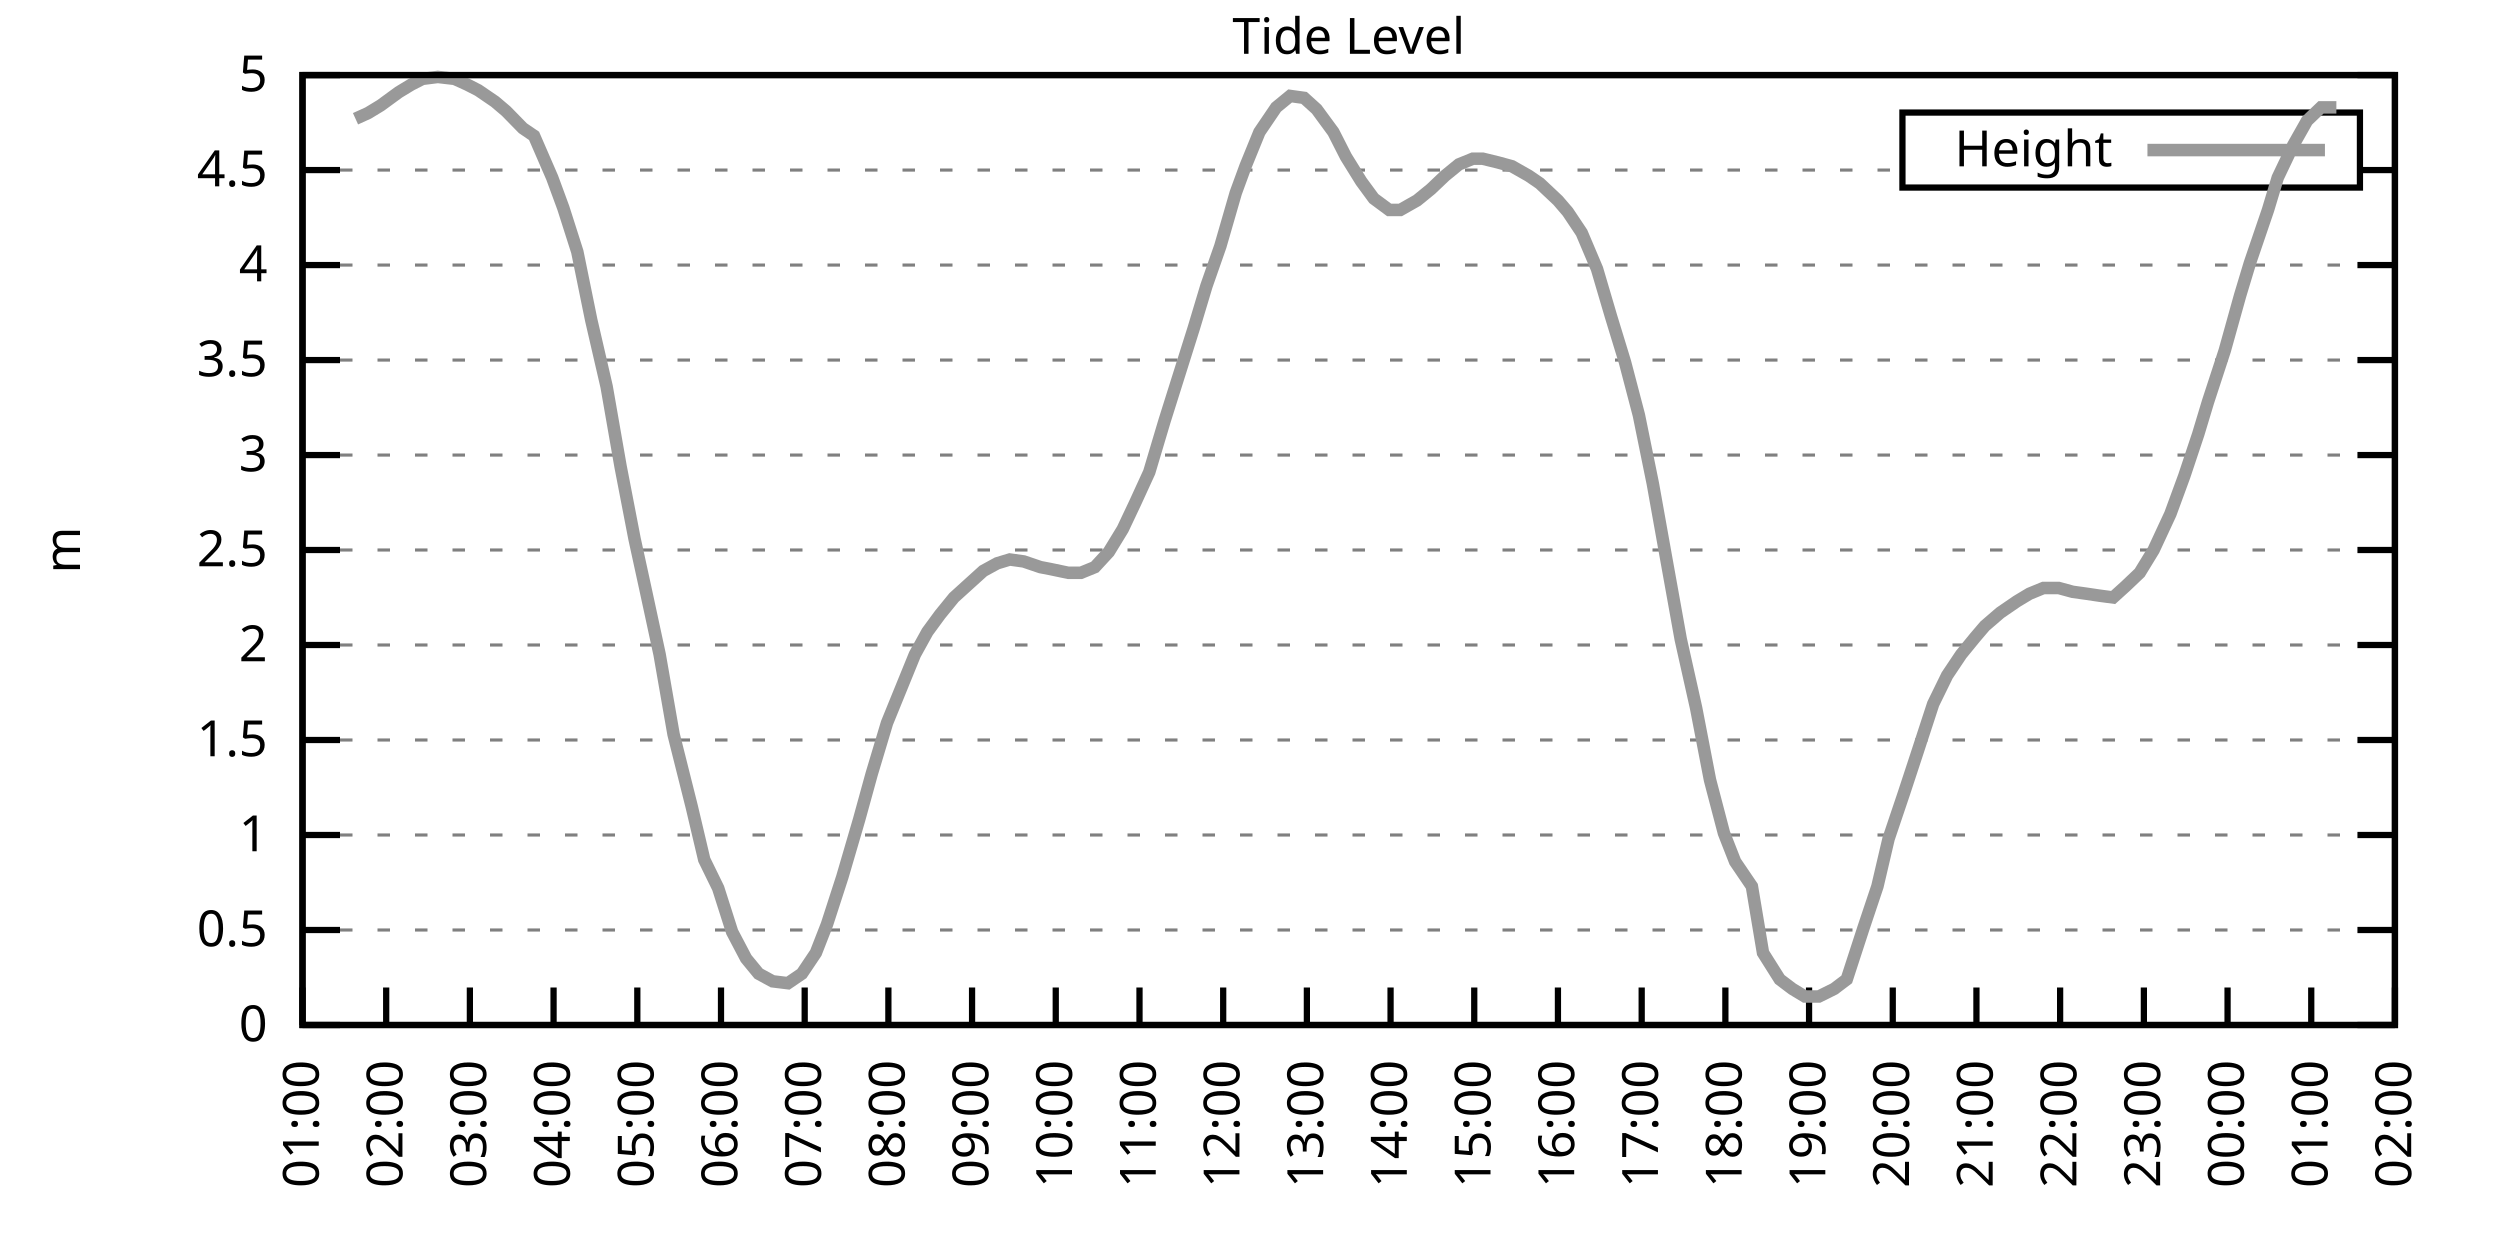
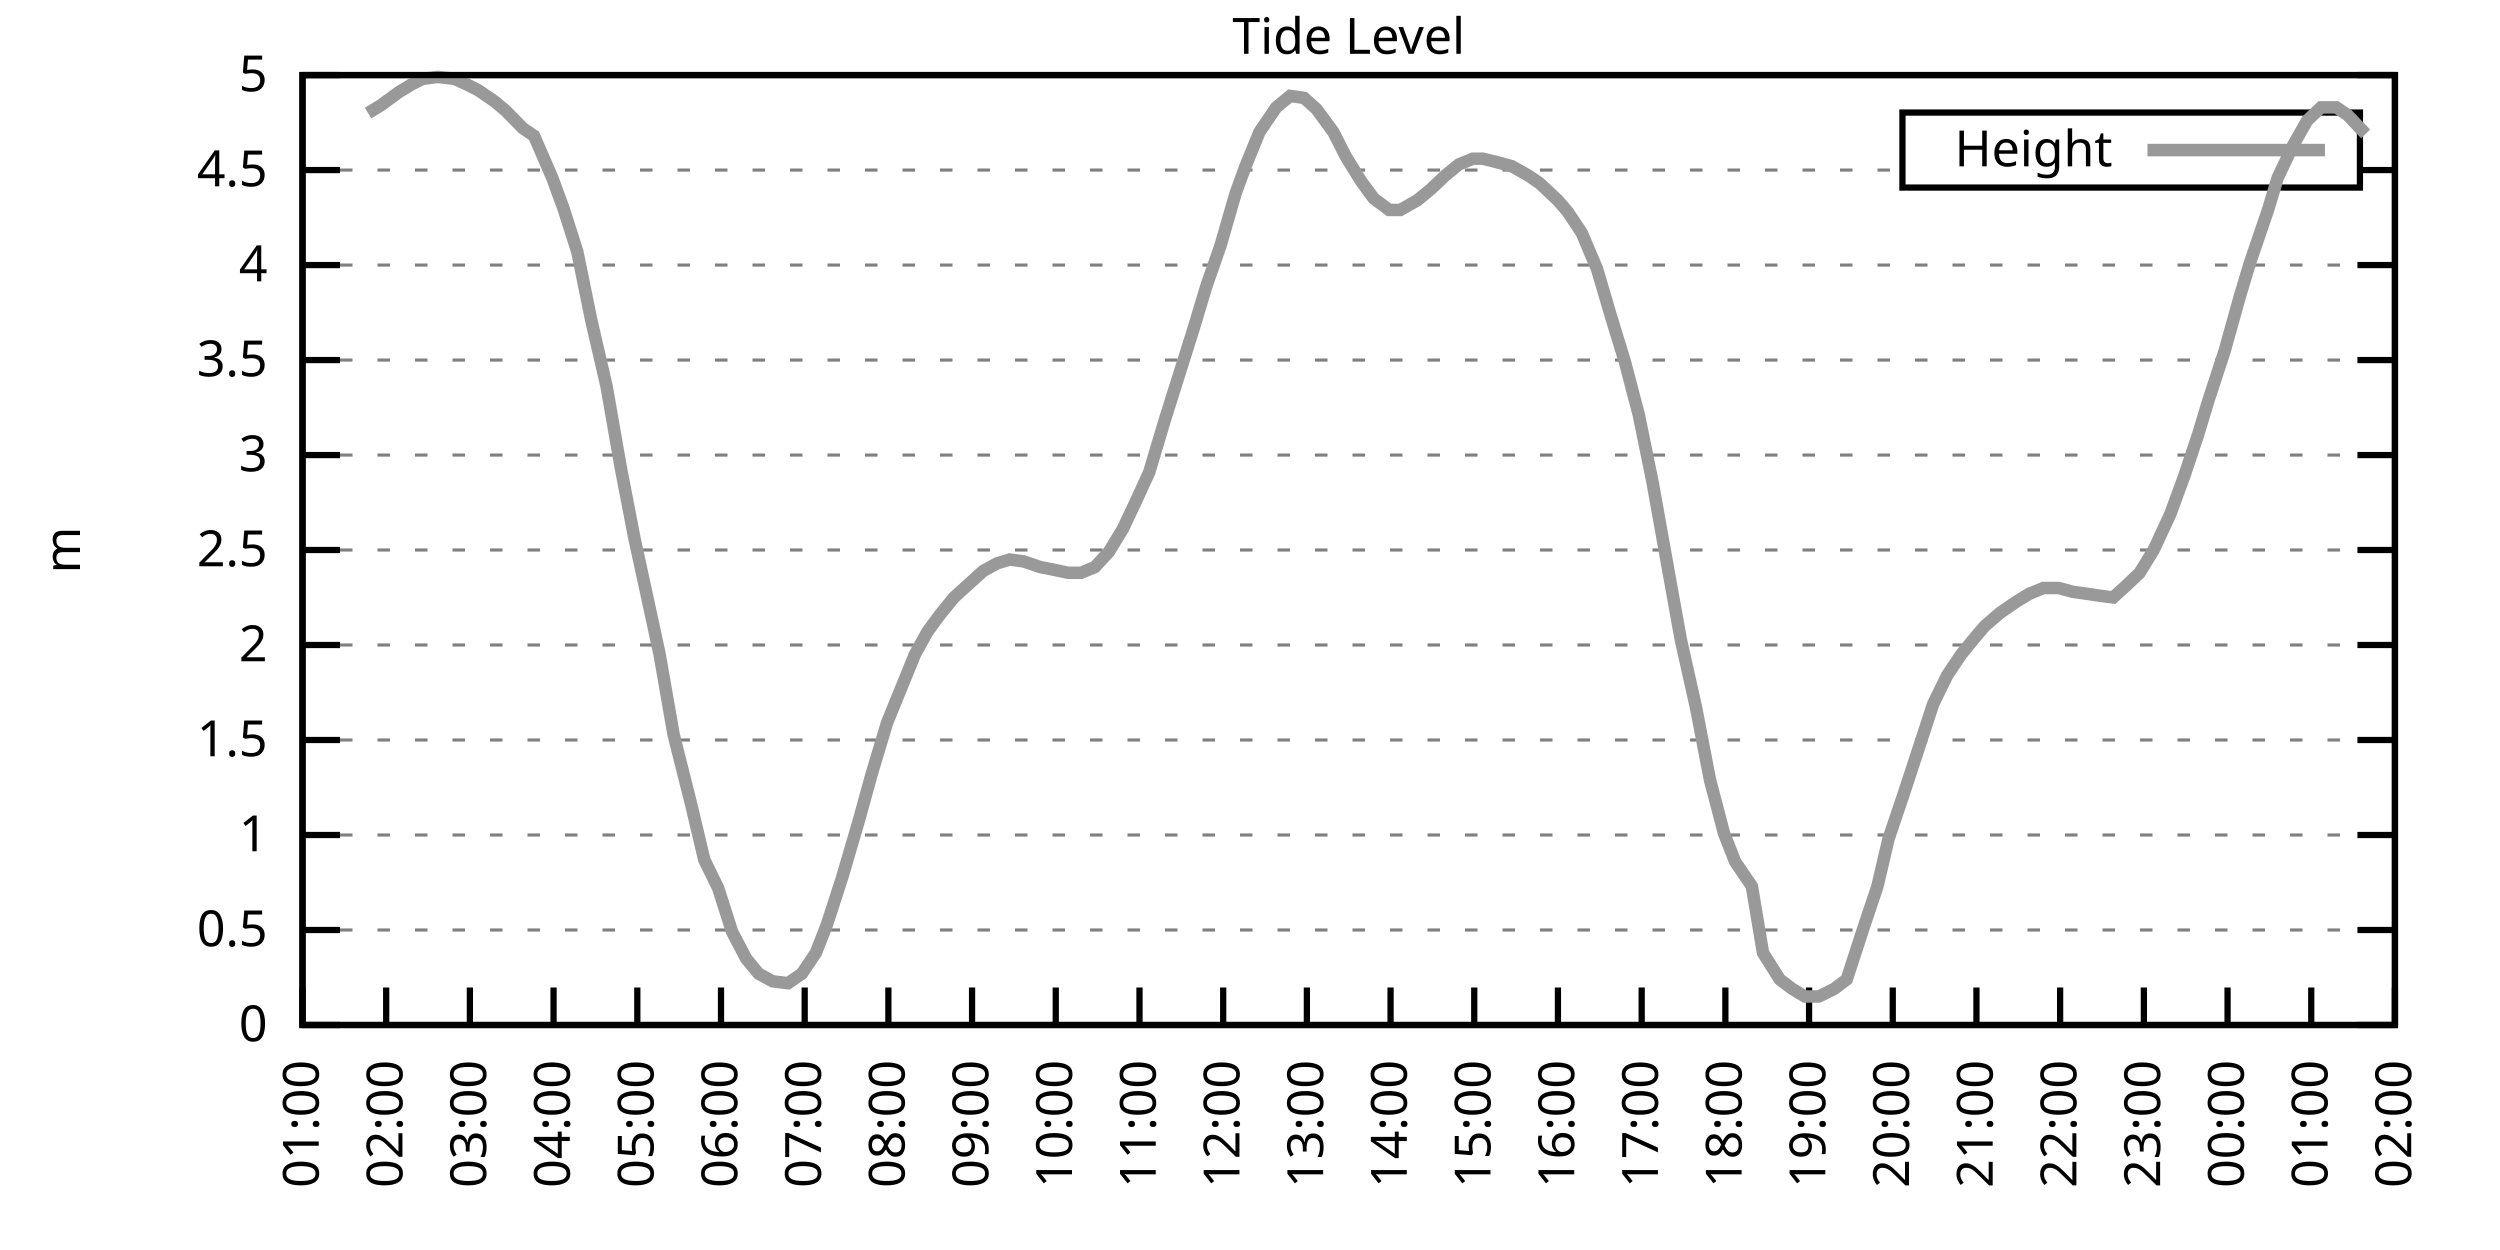
<svg xmlns="http://www.w3.org/2000/svg" xmlns:xlink="http://www.w3.org/1999/xlink" width="400" height="200" viewBox="0 0 400 200">
  <g id="gnuplot_canvas">
    <rect x="0" y="0" width="400" height="200" fill="none" />
    <defs>
      <circle id="gpDot" r="0.5" stroke-width="0.5" stroke="currentColor" />
      <path id="gpPt0" stroke-width="0.333" stroke="currentColor" d="M-1,0 h2 M0,-1 v2" />
      <path id="gpPt1" stroke-width="0.333" stroke="currentColor" d="M-1,-1 L1,1 M1,-1 L-1,1" />
      <path id="gpPt2" stroke-width="0.333" stroke="currentColor" d="M-1,0 L1,0 M0,-1 L0,1 M-1,-1 L1,1 M-1,1 L1,-1" />
      <rect id="gpPt3" stroke-width="0.333" stroke="currentColor" x="-1" y="-1" width="2" height="2" />
      <rect id="gpPt4" stroke-width="0.333" stroke="currentColor" fill="currentColor" x="-1" y="-1" width="2" height="2" />
      <circle id="gpPt5" stroke-width="0.333" stroke="currentColor" cx="0" cy="0" r="1" />
      <use xlink:href="#gpPt5" id="gpPt6" fill="currentColor" stroke="none" />
      <path id="gpPt7" stroke-width="0.333" stroke="currentColor" d="M0,-1.33 L-1.33,0.67 L1.33,0.67 z" />
      <use xlink:href="#gpPt7" id="gpPt8" fill="currentColor" stroke="none" />
      <use xlink:href="#gpPt7" id="gpPt9" stroke="currentColor" transform="rotate(180)" />
      <use xlink:href="#gpPt9" id="gpPt10" fill="currentColor" stroke="none" />
      <use xlink:href="#gpPt3" id="gpPt11" stroke="currentColor" transform="rotate(45)" />
      <use xlink:href="#gpPt11" id="gpPt12" fill="currentColor" stroke="none" />
      <path id="gpPt13" stroke-width="0.333" stroke="currentColor" d="M0,1.330 L1.265,0.411 L0.782,-1.067 L-0.782,-1.076 L-1.265,0.411 z" />
      <use xlink:href="#gpPt13" id="gpPt14" fill="currentColor" stroke="none" />
      <filter id="textbox" filterUnits="objectBoundingBox" x="0" y="0" height="1" width="1">
        <feFlood flood-color="white" flood-opacity="1" result="bgnd" />
        <feComposite in="SourceGraphic" in2="bgnd" operator="atop" />
      </filter>
      <filter id="greybox" filterUnits="objectBoundingBox" x="0" y="0" height="1" width="1">
        <feFlood flood-color="lightgrey" flood-opacity="1" result="grey" />
        <feComposite in="SourceGraphic" in2="grey" operator="atop" />
      </filter>
    </defs>
    <g fill="none" color="white" stroke="currentColor" stroke-width="1.00" stroke-linecap="butt" stroke-linejoin="miter">
</g>
    <g fill="none" color="black" stroke="currentColor" stroke-width="1.00" stroke-linecap="butt" stroke-linejoin="miter">
      <g stroke="none" shape-rendering="crispEdges">
        <polygon fill="rgb(255, 255, 255)" points="48.40,164.00 383.18,164.00 383.18,12.02 48.40,12.02 " />
      </g>
    </g>
    <g fill="none" color="black" stroke="currentColor" stroke-width="1.00" stroke-linecap="butt" stroke-linejoin="miter">
</g>
    <g fill="none" color="black" stroke="black" stroke-width="0.50" stroke-linecap="butt" stroke-linejoin="miter">
</g>
    <g fill="none" color="gray" stroke="currentColor" stroke-width="0.50" stroke-linecap="butt" stroke-linejoin="miter">
      <path stroke="gray" stroke-dasharray="2,4" class="gridline" d="M48.40,164.00 L383.19,164.00  " />
    </g>
    <g fill="none" color="gray" stroke="gray" stroke-width="1.00" stroke-linecap="butt" stroke-linejoin="miter">
</g>
    <g fill="none" color="black" stroke="currentColor" stroke-width="1.00" stroke-linecap="butt" stroke-linejoin="miter">
      <path stroke="black" d="M48.40,164.00 L54.40,164.00 M383.19,164.00 L377.19,164.00  " />
      <g transform="translate(42.80,166.60)" stroke="none" fill="black" font-family="Sans" font-size="8.00" text-anchor="end">
        <text>
          <tspan font-family="Sans"> 0</tspan>
        </text>
      </g>
    </g>
    <g fill="none" color="black" stroke="currentColor" stroke-width="1.00" stroke-linecap="butt" stroke-linejoin="miter">
</g>
    <g fill="none" color="black" stroke="black" stroke-width="0.50" stroke-linecap="butt" stroke-linejoin="miter">
</g>
    <g fill="none" color="gray" stroke="currentColor" stroke-width="0.50" stroke-linecap="butt" stroke-linejoin="miter">
      <path stroke="gray" stroke-dasharray="2,4" class="gridline" d="M48.40,148.80 L383.19,148.80  " />
    </g>
    <g fill="none" color="gray" stroke="gray" stroke-width="1.00" stroke-linecap="butt" stroke-linejoin="miter">
</g>
    <g fill="none" color="black" stroke="currentColor" stroke-width="1.00" stroke-linecap="butt" stroke-linejoin="miter">
      <path stroke="black" d="M48.40,148.80 L54.40,148.80 M383.19,148.80 L377.19,148.80  " />
      <g transform="translate(42.80,151.40)" stroke="none" fill="black" font-family="Sans" font-size="8.00" text-anchor="end">
        <text>
          <tspan font-family="Sans"> 0.5</tspan>
        </text>
      </g>
    </g>
    <g fill="none" color="black" stroke="currentColor" stroke-width="1.00" stroke-linecap="butt" stroke-linejoin="miter">
</g>
    <g fill="none" color="black" stroke="black" stroke-width="0.50" stroke-linecap="butt" stroke-linejoin="miter">
</g>
    <g fill="none" color="gray" stroke="currentColor" stroke-width="0.50" stroke-linecap="butt" stroke-linejoin="miter">
      <path stroke="gray" stroke-dasharray="2,4" class="gridline" d="M48.40,133.60 L383.19,133.60  " />
    </g>
    <g fill="none" color="gray" stroke="gray" stroke-width="1.00" stroke-linecap="butt" stroke-linejoin="miter">
</g>
    <g fill="none" color="black" stroke="currentColor" stroke-width="1.00" stroke-linecap="butt" stroke-linejoin="miter">
      <path stroke="black" d="M48.40,133.60 L54.40,133.60 M383.19,133.60 L377.19,133.60  " />
      <g transform="translate(42.80,136.20)" stroke="none" fill="black" font-family="Sans" font-size="8.00" text-anchor="end">
        <text>
          <tspan font-family="Sans"> 1</tspan>
        </text>
      </g>
    </g>
    <g fill="none" color="black" stroke="currentColor" stroke-width="1.00" stroke-linecap="butt" stroke-linejoin="miter">
</g>
    <g fill="none" color="black" stroke="black" stroke-width="0.50" stroke-linecap="butt" stroke-linejoin="miter">
</g>
    <g fill="none" color="gray" stroke="currentColor" stroke-width="0.50" stroke-linecap="butt" stroke-linejoin="miter">
      <path stroke="gray" stroke-dasharray="2,4" class="gridline" d="M48.40,118.40 L383.19,118.40  " />
    </g>
    <g fill="none" color="gray" stroke="gray" stroke-width="1.00" stroke-linecap="butt" stroke-linejoin="miter">
</g>
    <g fill="none" color="black" stroke="currentColor" stroke-width="1.00" stroke-linecap="butt" stroke-linejoin="miter">
      <path stroke="black" d="M48.40,118.40 L54.40,118.40 M383.19,118.40 L377.19,118.40  " />
      <g transform="translate(42.80,121.00)" stroke="none" fill="black" font-family="Sans" font-size="8.00" text-anchor="end">
        <text>
          <tspan font-family="Sans"> 1.5</tspan>
        </text>
      </g>
    </g>
    <g fill="none" color="black" stroke="currentColor" stroke-width="1.00" stroke-linecap="butt" stroke-linejoin="miter">
</g>
    <g fill="none" color="black" stroke="black" stroke-width="0.50" stroke-linecap="butt" stroke-linejoin="miter">
</g>
    <g fill="none" color="gray" stroke="currentColor" stroke-width="0.50" stroke-linecap="butt" stroke-linejoin="miter">
      <path stroke="gray" stroke-dasharray="2,4" class="gridline" d="M48.40,103.20 L383.19,103.20  " />
    </g>
    <g fill="none" color="gray" stroke="gray" stroke-width="1.00" stroke-linecap="butt" stroke-linejoin="miter">
</g>
    <g fill="none" color="black" stroke="currentColor" stroke-width="1.00" stroke-linecap="butt" stroke-linejoin="miter">
      <path stroke="black" d="M48.40,103.20 L54.40,103.20 M383.19,103.20 L377.19,103.20  " />
      <g transform="translate(42.80,105.80)" stroke="none" fill="black" font-family="Sans" font-size="8.00" text-anchor="end">
        <text>
          <tspan font-family="Sans"> 2</tspan>
        </text>
      </g>
    </g>
    <g fill="none" color="black" stroke="currentColor" stroke-width="1.00" stroke-linecap="butt" stroke-linejoin="miter">
</g>
    <g fill="none" color="black" stroke="black" stroke-width="0.50" stroke-linecap="butt" stroke-linejoin="miter">
</g>
    <g fill="none" color="gray" stroke="currentColor" stroke-width="0.50" stroke-linecap="butt" stroke-linejoin="miter">
      <path stroke="gray" stroke-dasharray="2,4" class="gridline" d="M48.40,88.00 L383.19,88.00  " />
    </g>
    <g fill="none" color="gray" stroke="gray" stroke-width="1.00" stroke-linecap="butt" stroke-linejoin="miter">
</g>
    <g fill="none" color="black" stroke="currentColor" stroke-width="1.00" stroke-linecap="butt" stroke-linejoin="miter">
      <path stroke="black" d="M48.40,88.00 L54.40,88.00 M383.19,88.00 L377.19,88.00  " />
      <g transform="translate(42.80,90.60)" stroke="none" fill="black" font-family="Sans" font-size="8.00" text-anchor="end">
        <text>
          <tspan font-family="Sans"> 2.5</tspan>
        </text>
      </g>
    </g>
    <g fill="none" color="black" stroke="currentColor" stroke-width="1.00" stroke-linecap="butt" stroke-linejoin="miter">
</g>
    <g fill="none" color="black" stroke="black" stroke-width="0.50" stroke-linecap="butt" stroke-linejoin="miter">
</g>
    <g fill="none" color="gray" stroke="currentColor" stroke-width="0.50" stroke-linecap="butt" stroke-linejoin="miter">
      <path stroke="gray" stroke-dasharray="2,4" class="gridline" d="M48.40,72.81 L383.19,72.81  " />
    </g>
    <g fill="none" color="gray" stroke="gray" stroke-width="1.00" stroke-linecap="butt" stroke-linejoin="miter">
</g>
    <g fill="none" color="black" stroke="currentColor" stroke-width="1.00" stroke-linecap="butt" stroke-linejoin="miter">
      <path stroke="black" d="M48.40,72.81 L54.40,72.81 M383.19,72.81 L377.19,72.81  " />
      <g transform="translate(42.80,75.41)" stroke="none" fill="black" font-family="Sans" font-size="8.00" text-anchor="end">
        <text>
          <tspan font-family="Sans"> 3</tspan>
        </text>
      </g>
    </g>
    <g fill="none" color="black" stroke="currentColor" stroke-width="1.00" stroke-linecap="butt" stroke-linejoin="miter">
</g>
    <g fill="none" color="black" stroke="black" stroke-width="0.50" stroke-linecap="butt" stroke-linejoin="miter">
</g>
    <g fill="none" color="gray" stroke="currentColor" stroke-width="0.50" stroke-linecap="butt" stroke-linejoin="miter">
      <path stroke="gray" stroke-dasharray="2,4" class="gridline" d="M48.40,57.61 L383.19,57.61  " />
    </g>
    <g fill="none" color="gray" stroke="gray" stroke-width="1.00" stroke-linecap="butt" stroke-linejoin="miter">
</g>
    <g fill="none" color="black" stroke="currentColor" stroke-width="1.00" stroke-linecap="butt" stroke-linejoin="miter">
      <path stroke="black" d="M48.40,57.61 L54.40,57.61 M383.19,57.61 L377.19,57.61  " />
      <g transform="translate(42.80,60.21)" stroke="none" fill="black" font-family="Sans" font-size="8.00" text-anchor="end">
        <text>
          <tspan font-family="Sans"> 3.5</tspan>
        </text>
      </g>
    </g>
    <g fill="none" color="black" stroke="currentColor" stroke-width="1.00" stroke-linecap="butt" stroke-linejoin="miter">
</g>
    <g fill="none" color="black" stroke="black" stroke-width="0.50" stroke-linecap="butt" stroke-linejoin="miter">
</g>
    <g fill="none" color="gray" stroke="currentColor" stroke-width="0.50" stroke-linecap="butt" stroke-linejoin="miter">
      <path stroke="gray" stroke-dasharray="2,4" class="gridline" d="M48.40,42.41 L383.19,42.41  " />
    </g>
    <g fill="none" color="gray" stroke="gray" stroke-width="1.00" stroke-linecap="butt" stroke-linejoin="miter">
</g>
    <g fill="none" color="black" stroke="currentColor" stroke-width="1.00" stroke-linecap="butt" stroke-linejoin="miter">
      <path stroke="black" d="M48.40,42.41 L54.40,42.41 M383.19,42.41 L377.19,42.41  " />
      <g transform="translate(42.80,45.01)" stroke="none" fill="black" font-family="Sans" font-size="8.00" text-anchor="end">
        <text>
          <tspan font-family="Sans"> 4</tspan>
        </text>
      </g>
    </g>
    <g fill="none" color="black" stroke="currentColor" stroke-width="1.00" stroke-linecap="butt" stroke-linejoin="miter">
</g>
    <g fill="none" color="black" stroke="black" stroke-width="0.50" stroke-linecap="butt" stroke-linejoin="miter">
</g>
    <g fill="none" color="gray" stroke="currentColor" stroke-width="0.50" stroke-linecap="butt" stroke-linejoin="miter">
      <path stroke="gray" stroke-dasharray="2,4" class="gridline" d="M48.40,27.21 L304.39,27.21 M377.59,27.21 L383.19,27.21  " />
    </g>
    <g fill="none" color="gray" stroke="gray" stroke-width="1.00" stroke-linecap="butt" stroke-linejoin="miter">
</g>
    <g fill="none" color="black" stroke="currentColor" stroke-width="1.00" stroke-linecap="butt" stroke-linejoin="miter">
      <path stroke="black" d="M48.40,27.21 L54.40,27.21 M383.19,27.21 L377.19,27.21  " />
      <g transform="translate(42.80,29.81)" stroke="none" fill="black" font-family="Sans" font-size="8.00" text-anchor="end">
        <text>
          <tspan font-family="Sans"> 4.5</tspan>
        </text>
      </g>
    </g>
    <g fill="none" color="black" stroke="currentColor" stroke-width="1.00" stroke-linecap="butt" stroke-linejoin="miter">
</g>
    <g fill="none" color="black" stroke="black" stroke-width="0.50" stroke-linecap="butt" stroke-linejoin="miter">
</g>
    <g fill="none" color="gray" stroke="currentColor" stroke-width="0.50" stroke-linecap="butt" stroke-linejoin="miter">
      <path stroke="gray" stroke-dasharray="2,4" class="gridline" d="M48.40,12.01 L383.19,12.01  " />
    </g>
    <g fill="none" color="gray" stroke="gray" stroke-width="1.00" stroke-linecap="butt" stroke-linejoin="miter">
</g>
    <g fill="none" color="black" stroke="currentColor" stroke-width="1.00" stroke-linecap="butt" stroke-linejoin="miter">
      <path stroke="black" d="M48.40,12.01 L54.40,12.01 M383.19,12.01 L377.19,12.01  " />
      <g transform="translate(42.80,14.61)" stroke="none" fill="black" font-family="Sans" font-size="8.00" text-anchor="end">
        <text>
          <tspan font-family="Sans"> 5</tspan>
        </text>
      </g>
    </g>
    <g fill="none" color="black" stroke="currentColor" stroke-width="1.00" stroke-linecap="butt" stroke-linejoin="miter">
      <path stroke="black" d="M48.40,164.00 L48.40,158.00  " />
      <g transform="translate(51.00,169.60) rotate(270.00)" stroke="none" fill="black" font-family="Sans" font-size="8.00" text-anchor="end">
        <text>
          <tspan font-family="Sans">01:00</tspan>
        </text>
      </g>
    </g>
    <g fill="none" color="black" stroke="currentColor" stroke-width="1.00" stroke-linecap="butt" stroke-linejoin="miter">
      <path stroke="black" d="M61.79,164.00 L61.79,158.00  " />
      <g transform="translate(64.39,169.60) rotate(270.00)" stroke="none" fill="black" font-family="Sans" font-size="8.00" text-anchor="end">
        <text>
          <tspan font-family="Sans">02:00</tspan>
        </text>
      </g>
    </g>
    <g fill="none" color="black" stroke="currentColor" stroke-width="1.00" stroke-linecap="butt" stroke-linejoin="miter">
      <path stroke="black" d="M75.18,164.00 L75.18,158.00  " />
      <g transform="translate(77.78,169.60) rotate(270.00)" stroke="none" fill="black" font-family="Sans" font-size="8.00" text-anchor="end">
        <text>
          <tspan font-family="Sans">03:00</tspan>
        </text>
      </g>
    </g>
    <g fill="none" color="black" stroke="currentColor" stroke-width="1.00" stroke-linecap="butt" stroke-linejoin="miter">
      <path stroke="black" d="M88.57,164.00 L88.57,158.00  " />
      <g transform="translate(91.17,169.60) rotate(270.00)" stroke="none" fill="black" font-family="Sans" font-size="8.00" text-anchor="end">
        <text>
          <tspan font-family="Sans">04:00</tspan>
        </text>
      </g>
    </g>
    <g fill="none" color="black" stroke="currentColor" stroke-width="1.00" stroke-linecap="butt" stroke-linejoin="miter">
      <path stroke="black" d="M101.97,164.00 L101.97,158.00  " />
      <g transform="translate(104.57,169.60) rotate(270.00)" stroke="none" fill="black" font-family="Sans" font-size="8.00" text-anchor="end">
        <text>
          <tspan font-family="Sans">05:00</tspan>
        </text>
      </g>
    </g>
    <g fill="none" color="black" stroke="currentColor" stroke-width="1.00" stroke-linecap="butt" stroke-linejoin="miter">
      <path stroke="black" d="M115.36,164.00 L115.36,158.00  " />
      <g transform="translate(117.96,169.60) rotate(270.00)" stroke="none" fill="black" font-family="Sans" font-size="8.00" text-anchor="end">
        <text>
          <tspan font-family="Sans">06:00</tspan>
        </text>
      </g>
    </g>
    <g fill="none" color="black" stroke="currentColor" stroke-width="1.00" stroke-linecap="butt" stroke-linejoin="miter">
      <path stroke="black" d="M128.75,164.00 L128.75,158.00  " />
      <g transform="translate(131.35,169.60) rotate(270.00)" stroke="none" fill="black" font-family="Sans" font-size="8.00" text-anchor="end">
        <text>
          <tspan font-family="Sans">07:00</tspan>
        </text>
      </g>
    </g>
    <g fill="none" color="black" stroke="currentColor" stroke-width="1.00" stroke-linecap="butt" stroke-linejoin="miter">
      <path stroke="black" d="M142.14,164.00 L142.14,158.00  " />
      <g transform="translate(144.74,169.60) rotate(270.00)" stroke="none" fill="black" font-family="Sans" font-size="8.00" text-anchor="end">
        <text>
          <tspan font-family="Sans">08:00</tspan>
        </text>
      </g>
    </g>
    <g fill="none" color="black" stroke="currentColor" stroke-width="1.00" stroke-linecap="butt" stroke-linejoin="miter">
      <path stroke="black" d="M155.53,164.00 L155.53,158.00  " />
      <g transform="translate(158.13,169.60) rotate(270.00)" stroke="none" fill="black" font-family="Sans" font-size="8.00" text-anchor="end">
        <text>
          <tspan font-family="Sans">09:00</tspan>
        </text>
      </g>
    </g>
    <g fill="none" color="black" stroke="currentColor" stroke-width="1.00" stroke-linecap="butt" stroke-linejoin="miter">
      <path stroke="black" d="M168.92,164.00 L168.92,158.00  " />
      <g transform="translate(171.52,169.60) rotate(270.00)" stroke="none" fill="black" font-family="Sans" font-size="8.00" text-anchor="end">
        <text>
          <tspan font-family="Sans">10:00</tspan>
        </text>
      </g>
    </g>
    <g fill="none" color="black" stroke="currentColor" stroke-width="1.00" stroke-linecap="butt" stroke-linejoin="miter">
      <path stroke="black" d="M182.32,164.00 L182.32,158.00  " />
      <g transform="translate(184.92,169.60) rotate(270.00)" stroke="none" fill="black" font-family="Sans" font-size="8.00" text-anchor="end">
        <text>
          <tspan font-family="Sans">11:00</tspan>
        </text>
      </g>
    </g>
    <g fill="none" color="black" stroke="currentColor" stroke-width="1.00" stroke-linecap="butt" stroke-linejoin="miter">
      <path stroke="black" d="M195.71,164.00 L195.71,158.00  " />
      <g transform="translate(198.31,169.60) rotate(270.00)" stroke="none" fill="black" font-family="Sans" font-size="8.00" text-anchor="end">
        <text>
          <tspan font-family="Sans">12:00</tspan>
        </text>
      </g>
    </g>
    <g fill="none" color="black" stroke="currentColor" stroke-width="1.00" stroke-linecap="butt" stroke-linejoin="miter">
      <path stroke="black" d="M209.10,164.00 L209.10,158.00  " />
      <g transform="translate(211.70,169.60) rotate(270.00)" stroke="none" fill="black" font-family="Sans" font-size="8.00" text-anchor="end">
        <text>
          <tspan font-family="Sans">13:00</tspan>
        </text>
      </g>
    </g>
    <g fill="none" color="black" stroke="currentColor" stroke-width="1.00" stroke-linecap="butt" stroke-linejoin="miter">
      <path stroke="black" d="M222.49,164.00 L222.49,158.00  " />
      <g transform="translate(225.09,169.60) rotate(270.00)" stroke="none" fill="black" font-family="Sans" font-size="8.00" text-anchor="end">
        <text>
          <tspan font-family="Sans">14:00</tspan>
        </text>
      </g>
    </g>
    <g fill="none" color="black" stroke="currentColor" stroke-width="1.00" stroke-linecap="butt" stroke-linejoin="miter">
      <path stroke="black" d="M235.88,164.00 L235.88,158.00  " />
      <g transform="translate(238.48,169.60) rotate(270.00)" stroke="none" fill="black" font-family="Sans" font-size="8.00" text-anchor="end">
        <text>
          <tspan font-family="Sans">15:00</tspan>
        </text>
      </g>
    </g>
    <g fill="none" color="black" stroke="currentColor" stroke-width="1.00" stroke-linecap="butt" stroke-linejoin="miter">
      <path stroke="black" d="M249.27,164.00 L249.27,158.00  " />
      <g transform="translate(251.87,169.60) rotate(270.00)" stroke="none" fill="black" font-family="Sans" font-size="8.00" text-anchor="end">
        <text>
          <tspan font-family="Sans">16:00</tspan>
        </text>
      </g>
    </g>
    <g fill="none" color="black" stroke="currentColor" stroke-width="1.00" stroke-linecap="butt" stroke-linejoin="miter">
      <path stroke="black" d="M262.67,164.00 L262.67,158.00  " />
      <g transform="translate(265.27,169.60) rotate(270.00)" stroke="none" fill="black" font-family="Sans" font-size="8.00" text-anchor="end">
        <text>
          <tspan font-family="Sans">17:00</tspan>
        </text>
      </g>
    </g>
    <g fill="none" color="black" stroke="currentColor" stroke-width="1.00" stroke-linecap="butt" stroke-linejoin="miter">
      <path stroke="black" d="M276.06,164.00 L276.06,158.00  " />
      <g transform="translate(278.66,169.60) rotate(270.00)" stroke="none" fill="black" font-family="Sans" font-size="8.00" text-anchor="end">
        <text>
          <tspan font-family="Sans">18:00</tspan>
        </text>
      </g>
    </g>
    <g fill="none" color="black" stroke="currentColor" stroke-width="1.00" stroke-linecap="butt" stroke-linejoin="miter">
      <path stroke="black" d="M289.45,164.00 L289.45,158.00  " />
      <g transform="translate(292.05,169.60) rotate(270.00)" stroke="none" fill="black" font-family="Sans" font-size="8.00" text-anchor="end">
        <text>
          <tspan font-family="Sans">19:00</tspan>
        </text>
      </g>
    </g>
    <g fill="none" color="black" stroke="currentColor" stroke-width="1.00" stroke-linecap="butt" stroke-linejoin="miter">
      <path stroke="black" d="M302.84,164.00 L302.84,158.00  " />
      <g transform="translate(305.44,169.60) rotate(270.00)" stroke="none" fill="black" font-family="Sans" font-size="8.00" text-anchor="end">
        <text>
          <tspan font-family="Sans">20:00</tspan>
        </text>
      </g>
    </g>
    <g fill="none" color="black" stroke="currentColor" stroke-width="1.00" stroke-linecap="butt" stroke-linejoin="miter">
      <path stroke="black" d="M316.23,164.00 L316.23,158.00  " />
      <g transform="translate(318.83,169.60) rotate(270.00)" stroke="none" fill="black" font-family="Sans" font-size="8.00" text-anchor="end">
        <text>
          <tspan font-family="Sans">21:00</tspan>
        </text>
      </g>
    </g>
    <g fill="none" color="black" stroke="currentColor" stroke-width="1.00" stroke-linecap="butt" stroke-linejoin="miter">
      <path stroke="black" d="M329.62,164.00 L329.62,158.00  " />
      <g transform="translate(332.22,169.60) rotate(270.00)" stroke="none" fill="black" font-family="Sans" font-size="8.00" text-anchor="end">
        <text>
          <tspan font-family="Sans">22:00</tspan>
        </text>
      </g>
    </g>
    <g fill="none" color="black" stroke="currentColor" stroke-width="1.00" stroke-linecap="butt" stroke-linejoin="miter">
      <path stroke="black" d="M343.02,164.00 L343.02,158.00  " />
      <g transform="translate(345.62,169.60) rotate(270.00)" stroke="none" fill="black" font-family="Sans" font-size="8.00" text-anchor="end">
        <text>
          <tspan font-family="Sans">23:00</tspan>
        </text>
      </g>
    </g>
    <g fill="none" color="black" stroke="currentColor" stroke-width="1.00" stroke-linecap="butt" stroke-linejoin="miter">
      <path stroke="black" d="M356.41,164.00 L356.41,158.00  " />
      <g transform="translate(359.01,169.60) rotate(270.00)" stroke="none" fill="black" font-family="Sans" font-size="8.00" text-anchor="end">
        <text>
          <tspan font-family="Sans">00:00</tspan>
        </text>
      </g>
    </g>
    <g fill="none" color="black" stroke="currentColor" stroke-width="1.00" stroke-linecap="butt" stroke-linejoin="miter">
      <path stroke="black" d="M369.80,164.00 L369.80,158.00  " />
      <g transform="translate(372.40,169.60) rotate(270.00)" stroke="none" fill="black" font-family="Sans" font-size="8.00" text-anchor="end">
        <text>
          <tspan font-family="Sans">01:00</tspan>
        </text>
      </g>
    </g>
    <g fill="none" color="black" stroke="currentColor" stroke-width="1.00" stroke-linecap="butt" stroke-linejoin="miter">
      <path stroke="black" d="M383.19,164.00 L383.19,158.00  " />
      <g transform="translate(385.79,169.60) rotate(270.00)" stroke="none" fill="black" font-family="Sans" font-size="8.00" text-anchor="end">
        <text>
          <tspan font-family="Sans">02:00</tspan>
        </text>
      </g>
    </g>
    <g fill="none" color="black" stroke="currentColor" stroke-width="1.00" stroke-linecap="butt" stroke-linejoin="miter">
</g>
    <g fill="none" color="black" stroke="currentColor" stroke-width="1.00" stroke-linecap="butt" stroke-linejoin="miter">
      <path stroke="black" d="M48.40,12.01 L48.40,164.00 L383.19,164.00 L383.19,12.01 L48.40,12.01 Z  " />
    </g>
    <g fill="none" color="black" stroke="currentColor" stroke-width="1.00" stroke-linecap="butt" stroke-linejoin="miter">
</g>
    <g fill="none" color="black" stroke="currentColor" stroke-width="1.00" stroke-linecap="butt" stroke-linejoin="miter">
      <path stroke="black" d="M304.39,30.01 L304.39,18.01 L377.59,18.01 L377.59,30.01 L304.39,30.01 Z  " />
    </g>
    <g id="Tide_level_plot_1">
      <g fill="none" color="white" stroke="black" stroke-width="2.00" stroke-linecap="butt" stroke-linejoin="miter">
</g>
      <g fill="none" color="black" stroke="currentColor" stroke-width="2.00" stroke-linecap="butt" stroke-linejoin="miter">
        <g transform="translate(337.99,26.61)" stroke="none" fill="black" font-family="Sans" font-size="8.00" text-anchor="end">
          <text>
            <tspan font-family="Sans">Height</tspan>
          </text>
        </g>
      </g>
      <g fill="none" color="black" stroke="currentColor" stroke-width="2.00" stroke-linecap="butt" stroke-linejoin="miter">
-         <path stroke="rgb(153, 153, 153)" d="M343.59,24.01 L371.99,24.01 M56.88,19.00 L58.89,18.09 L60.90,16.87 L63.80,14.75 L65.81,13.53 L67.59,12.62   L70.05,12.31 L72.73,12.62 L74.74,13.53 L76.52,14.44 L79.20,16.27 L80.99,17.79 L83.66,20.52 L85.45,21.74   L88.35,28.42 L90.14,33.29 L92.37,40.28 L94.60,51.22 L97.06,61.86 L99.29,74.63 L101.52,86.18 L103.31,94.39   L105.54,104.72 L107.77,117.49 L110.67,129.04 L112.68,137.55 L114.91,142.11 L117.14,149.10 L119.38,153.36 L121.38,155.79   L123.62,157.01 L126.07,157.31 L128.30,155.79 L130.54,152.45 L132.32,147.89 L134.78,140.29 L137.45,131.17 L139.46,123.87   L141.92,115.67 L146.38,104.72 L148.39,101.08 L150.40,98.34 L152.63,95.60 L155.31,93.17 L157.32,91.35 L159.55,90.13   L161.56,89.52 L163.79,89.83 L166.47,90.74 L168.03,91.04 L170.93,91.65 L172.94,91.65 L175.17,90.74 L177.41,88.31   L179.64,84.66 L181.65,80.41 L183.88,75.54 L186.33,67.33 L188.34,60.95 L191.02,52.44 L193.03,45.75 L195.26,39.37   L197.72,30.86 L199.28,26.60 L201.51,21.13 L204.19,17.18 L206.42,15.35 L208.65,15.66 L210.66,17.48 L213.34,21.13   L215.35,25.08 L217.80,29.03 L219.81,31.77 L222.27,33.59 L224.05,33.59 L226.73,32.07 L228.96,30.25 L231.20,28.12   L233.43,26.30 L235.66,25.39 L237.22,25.39 L239.68,25.99 L241.91,26.60 L244.59,28.12 L246.37,29.34 L249.27,32.07   L250.84,33.90 L253.07,37.24 L255.52,43.02 L257.76,50.62 L259.99,57.91 L262.22,66.42 L264.45,77.37 L266.68,89.83   L268.92,102.29 L271.37,113.24 L273.60,124.79 L275.83,133.30 L277.62,137.86 L280.30,141.81 L282.08,152.45 L284.76,156.70   L286.77,158.22 L288.78,159.44 L291.01,159.44 L293.47,158.22 L295.48,156.70 L298.15,148.50 L300.39,141.81 L302.17,134.21   L304.63,126.91 L306.63,120.83 L309.31,112.63 L311.54,108.07 L313.78,104.72 L316.01,101.99 L317.57,100.16 L320.03,98.04   L322.70,96.21 L324.71,95.00 L326.95,94.08 L329.40,94.08 L331.63,94.69 L333.86,95.00 L335.87,95.30 L338.10,95.60   L340.11,93.78 L342.35,91.65 L344.58,88.00 L347.26,82.23 L349.49,76.15 L351.72,69.46 L353.28,64.29 L355.96,56.09   L358.42,47.27 L359.98,42.10 L362.88,33.59 L364.44,28.42 L366.90,23.26 L369.13,19.31 L371.36,17.18 L373.82,17.18    " />
+         <path stroke="rgb(153, 153, 153)" d="M343.59,24.01 L371.99,24.01 M58.89,18.09 L60.90,16.87 L63.80,14.75 L65.81,13.53 L67.59,12.62 L70.05,12.31   L72.73,12.62 L74.74,13.53 L76.52,14.44 L79.20,16.27 L80.99,17.79 L83.66,20.52 L85.45,21.74 L88.35,28.42   L90.14,33.29 L92.37,40.28 L94.60,51.22 L97.06,61.86 L99.29,74.63 L101.52,86.18 L103.31,94.39 L105.54,104.72   L107.77,117.49 L110.67,129.04 L112.68,137.55 L114.91,142.11 L117.14,149.10 L119.38,153.36 L121.38,155.79 L123.62,157.01   L126.07,157.31 L128.30,155.79 L130.54,152.45 L132.32,147.89 L134.78,140.29 L137.45,131.17 L139.46,123.87 L141.92,115.67   L146.38,104.72 L148.39,101.08 L150.40,98.34 L152.63,95.60 L155.31,93.17 L157.32,91.35 L159.55,90.13 L161.56,89.52   L163.79,89.83 L166.47,90.74 L168.03,91.04 L170.93,91.65 L172.94,91.65 L175.17,90.74 L177.41,88.31 L179.64,84.66   L181.65,80.41 L183.88,75.54 L186.33,67.33 L188.34,60.95 L191.02,52.44 L193.03,45.75 L195.26,39.37 L197.72,30.86   L199.28,26.60 L201.51,21.13 L204.19,17.18 L206.42,15.35 L208.65,15.66 L210.66,17.48 L213.34,21.13 L215.35,25.08   L217.80,29.03 L219.81,31.77 L222.27,33.59 L224.05,33.59 L226.73,32.07 L228.96,30.25 L231.20,28.12 L233.43,26.30   L235.66,25.39 L237.22,25.39 L239.68,25.99 L241.91,26.60 L244.59,28.12 L246.37,29.34 L249.27,32.07 L250.84,33.90   L253.07,37.24 L255.52,43.02 L257.76,50.62 L259.99,57.91 L262.22,66.42 L264.45,77.37 L266.68,89.83 L268.92,102.29   L271.37,113.24 L273.60,124.79 L275.83,133.30 L277.62,137.86 L280.30,141.81 L282.08,152.45 L284.76,156.70 L286.77,158.22   L288.78,159.44 L291.01,159.44 L293.47,158.22 L295.48,156.70 L298.15,148.50 L300.39,141.81 L302.17,134.21 L304.63,126.91   L306.63,120.83 L309.31,112.63 L311.54,108.07 L313.78,104.72 L316.01,101.99 L317.57,100.16 L320.03,98.04 L322.70,96.21   L324.71,95.00 L326.95,94.08 L329.40,94.08 L331.63,94.69 L333.86,95.00 L335.87,95.30 L338.10,95.60 L340.11,93.78   L342.35,91.65 L344.58,88.00 L347.26,82.23 L349.49,76.15 L351.72,69.46 L353.28,64.29 L355.96,56.09 L358.42,47.27   L359.98,42.10 L362.88,33.59 L364.44,28.42 L366.90,23.26 L369.13,19.31 L371.36,17.18 L373.82,17.18 L375.60,18.39   L378.50,21.43  " />
      </g>
    </g>
    <g fill="none" color="black" stroke="currentColor" stroke-width="2.00" stroke-linecap="butt" stroke-linejoin="miter">
</g>
    <g fill="none" color="black" stroke="black" stroke-width="1.00" stroke-linecap="butt" stroke-linejoin="miter">
</g>
    <g fill="none" color="black" stroke="currentColor" stroke-width="1.00" stroke-linecap="butt" stroke-linejoin="miter">
      <path stroke="black" d="M48.40,12.01 L48.40,164.00 L383.19,164.00 L383.19,12.01 L48.40,12.01 Z  " />
      <g transform="translate(12.80,88.01) rotate(270.00)" stroke="none" fill="black" font-family="Sans" font-size="8.00" text-anchor="middle">
        <text>
          <tspan font-family="Sans">m</tspan>
        </text>
      </g>
    </g>
    <g fill="none" color="black" stroke="currentColor" stroke-width="1.00" stroke-linecap="butt" stroke-linejoin="miter">
</g>
    <g fill="none" color="black" stroke="currentColor" stroke-width="1.00" stroke-linecap="butt" stroke-linejoin="miter">
      <g transform="translate(215.79,8.61)" stroke="none" fill="black" font-family="Sans" font-size="8.00" text-anchor="middle">
        <text>
          <tspan font-family="Sans">Tide Level</tspan>
        </text>
      </g>
    </g>
    <g fill="none" color="black" stroke="currentColor" stroke-width="1.00" stroke-linecap="butt" stroke-linejoin="miter">
</g>
  </g>
</svg>
